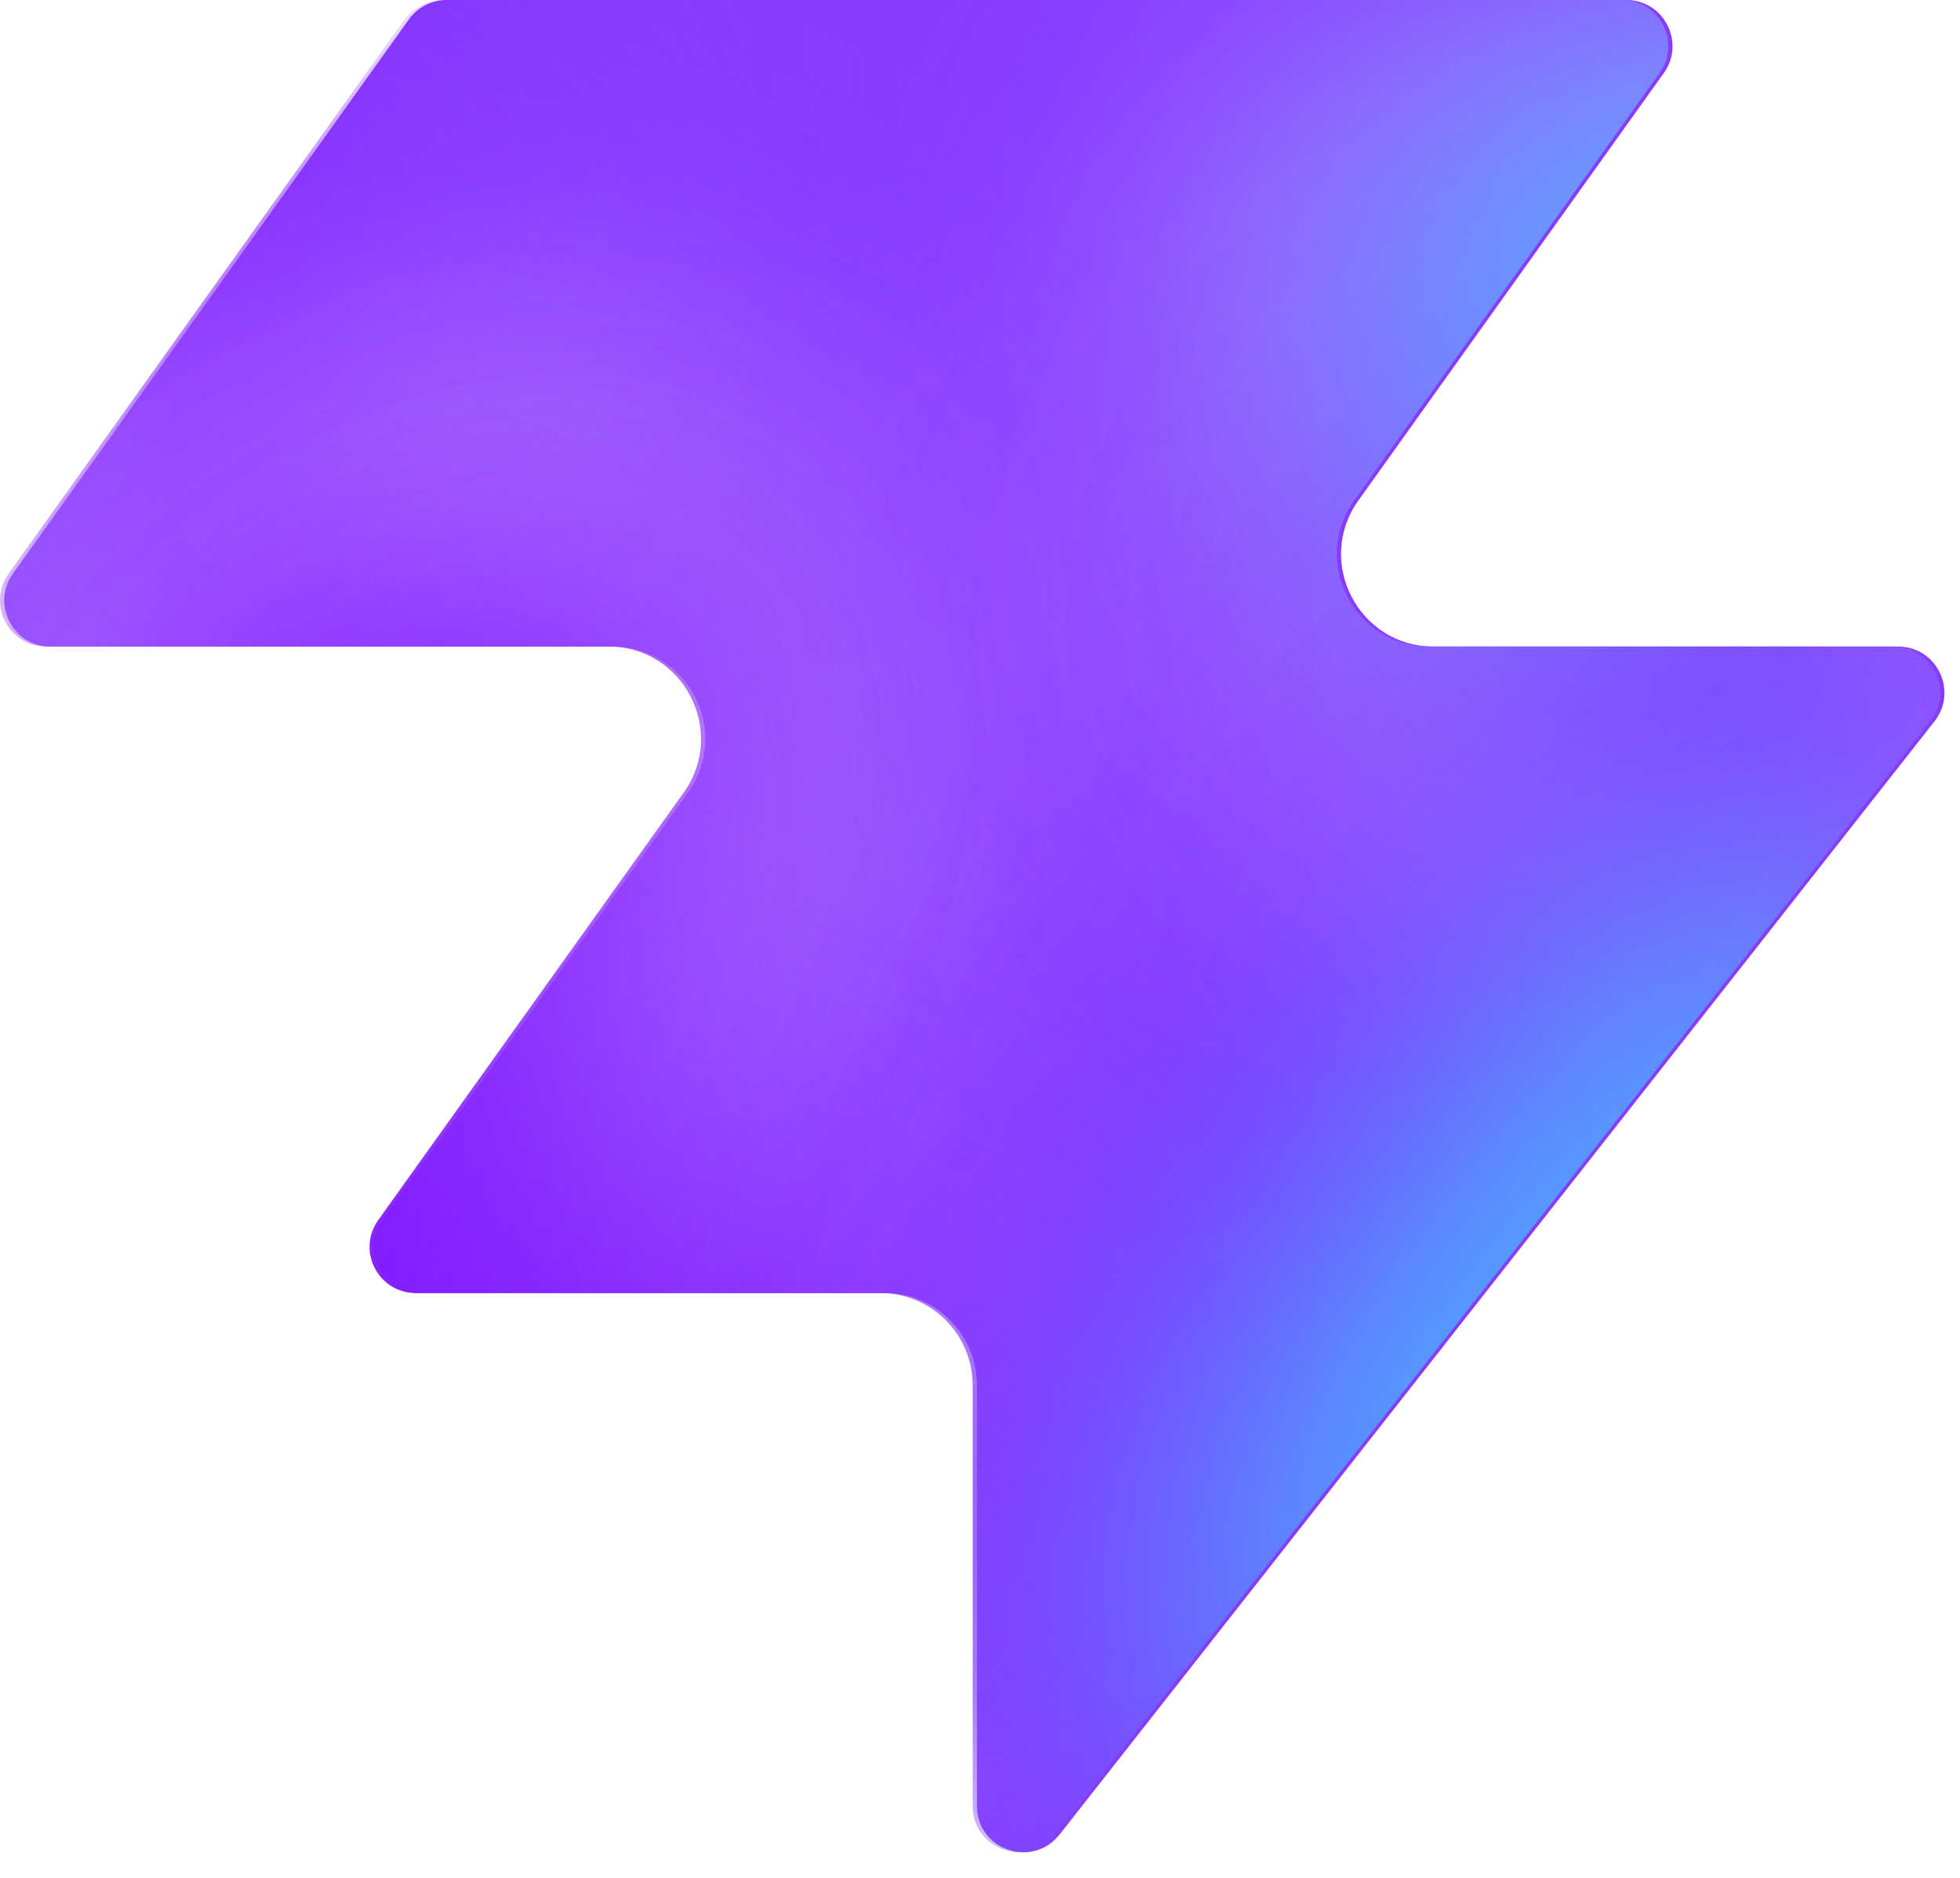
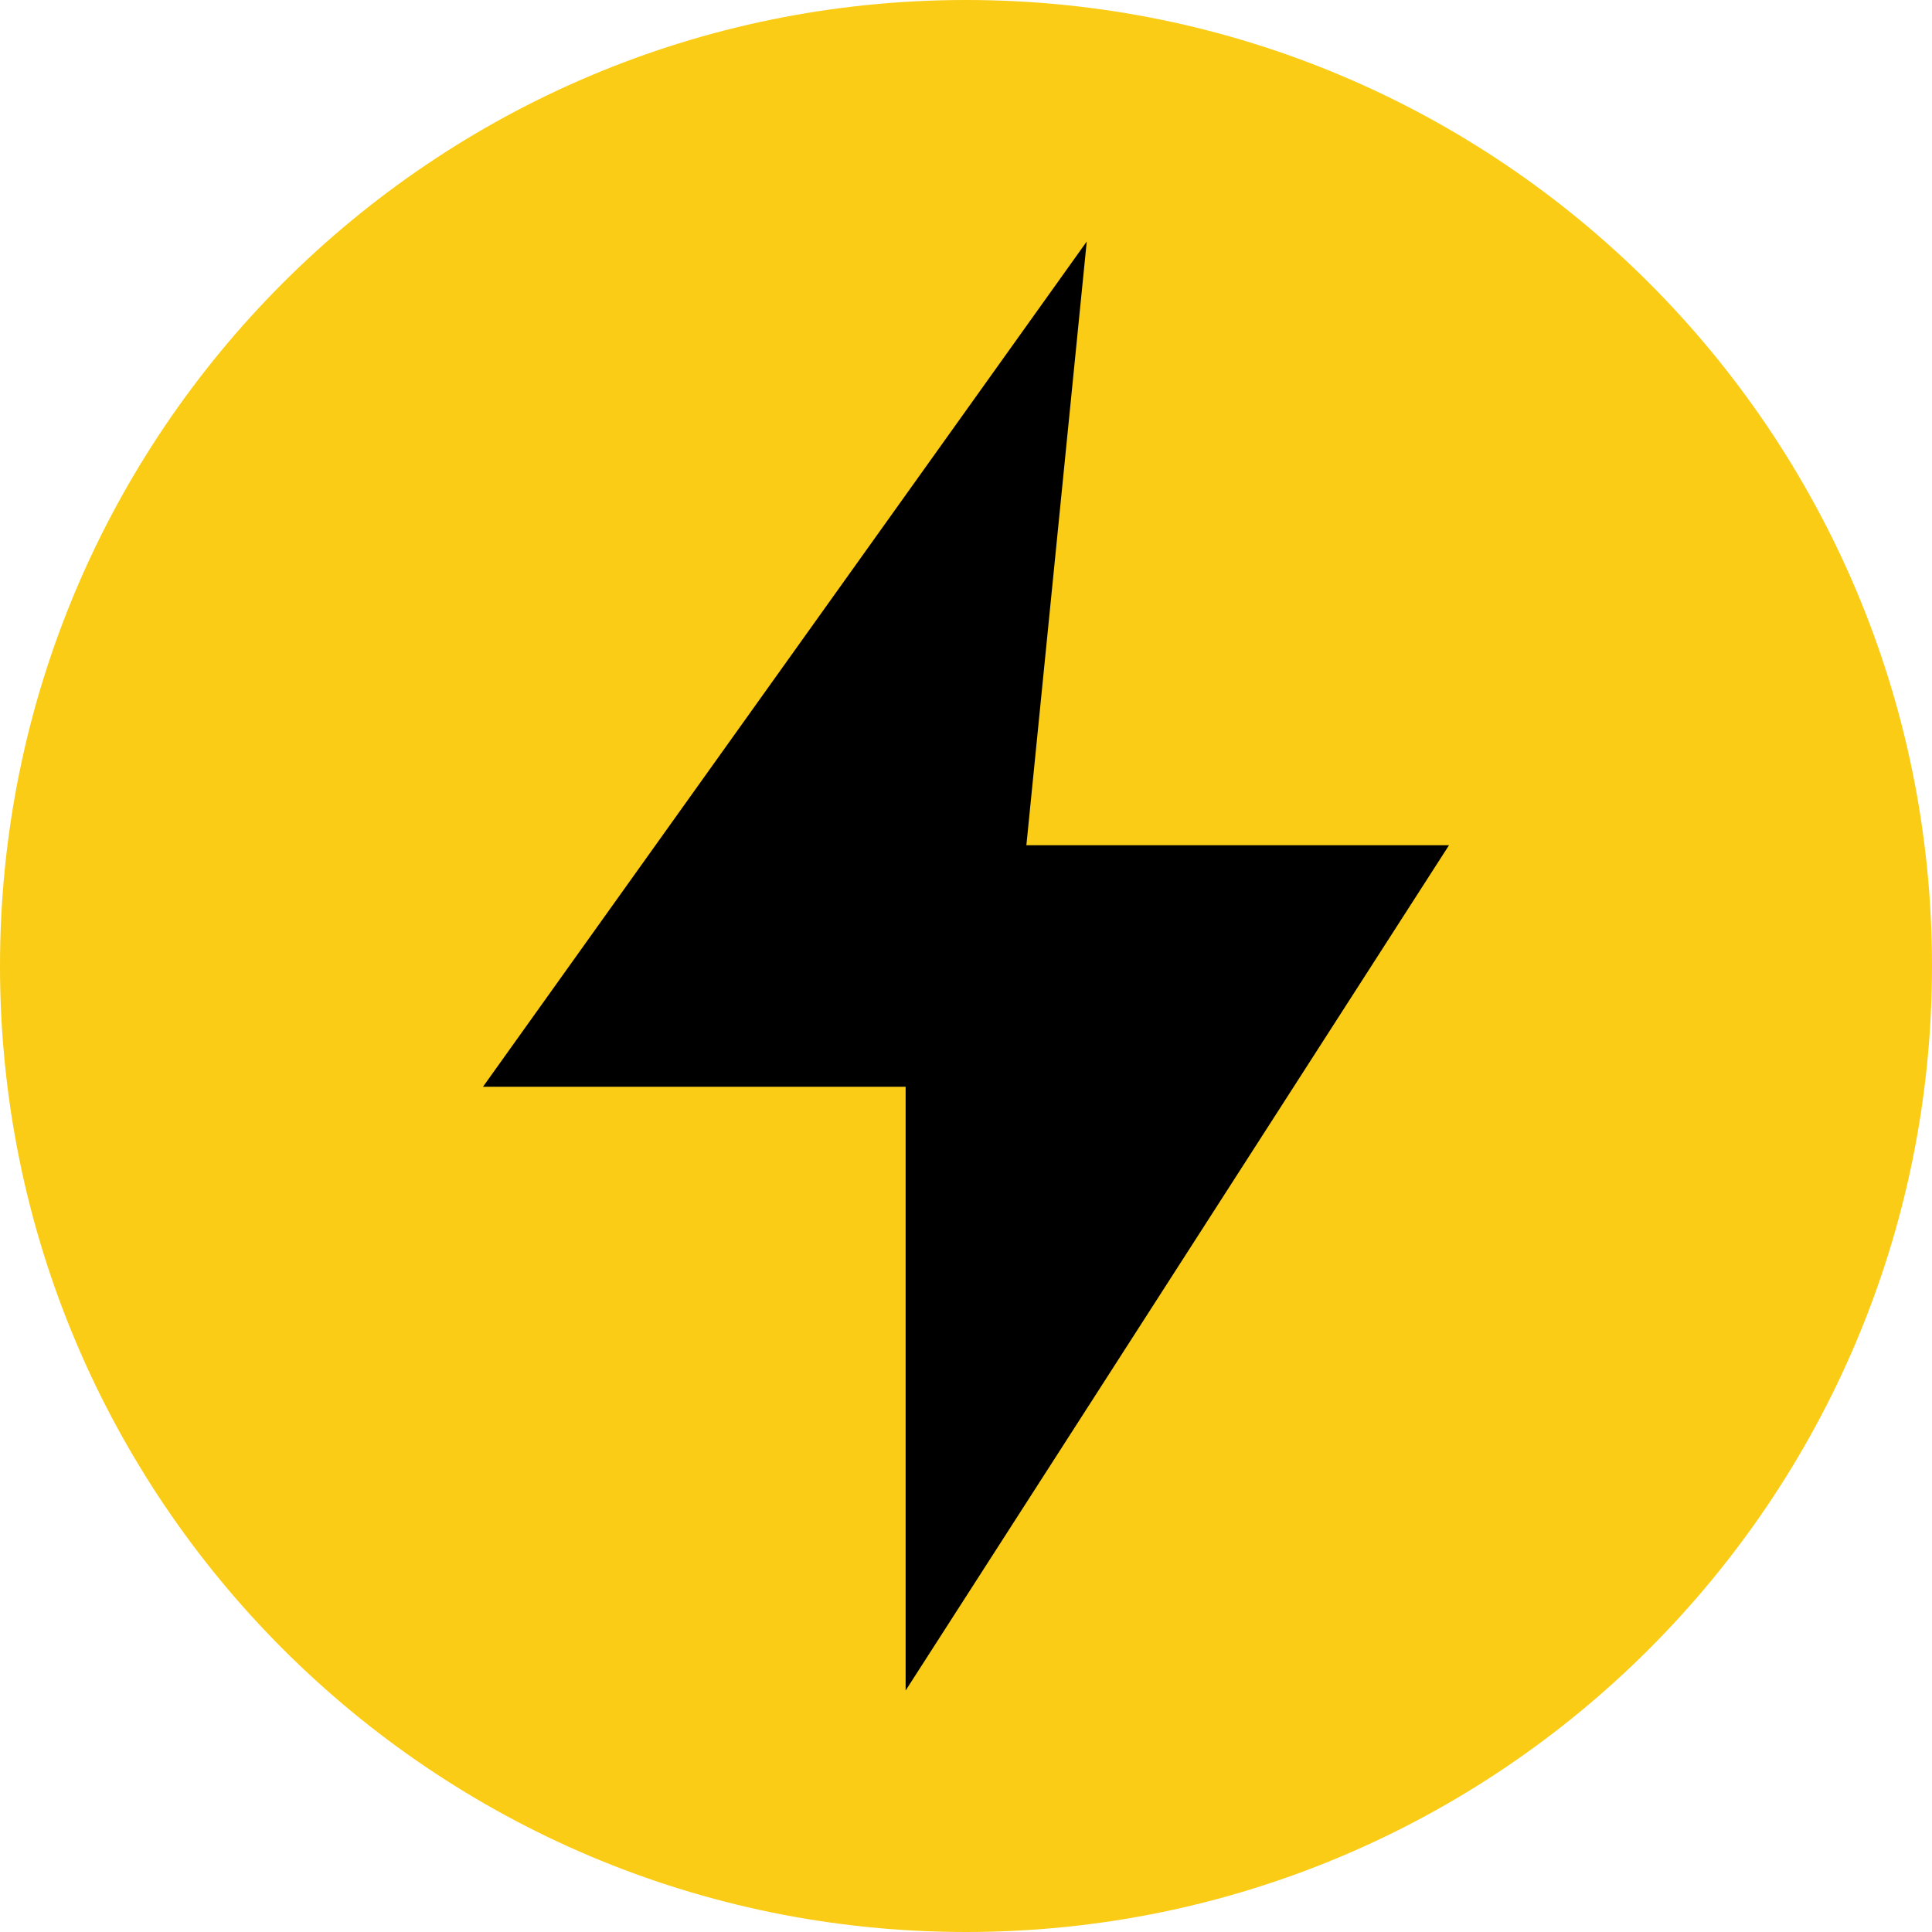
- <svg xmlns="http://www.w3.org/2000/svg" width="48" height="46" fill="none" viewBox="0 0 48 46">
-   <path fill="#863bff" d="M25.946 44.938c-.664.845-2.021.375-2.021-.698V33.937a2.26 2.26 0 0 0-2.262-2.262H10.287c-.92 0-1.456-1.04-.92-1.788l7.48-10.471c1.07-1.497 0-3.578-1.842-3.578H1.237c-.92 0-1.456-1.04-.92-1.788L10.013.474c.214-.297.556-.474.92-.474h28.894c.92 0 1.456 1.04.92 1.788l-7.48 10.471c-1.07 1.498 0 3.579 1.842 3.579h11.377c.943 0 1.473 1.088.89 1.83L25.947 44.94z" style="fill:#863bff;fill:color(display-p3 .525 .23 1);fill-opacity:1" />
-   <mask id="a" width="48" height="46" x="0" y="0" maskUnits="userSpaceOnUse" style="mask-type:alpha">
-     <path fill="#000" d="M25.842 44.938c-.664.844-2.021.375-2.021-.698V33.937a2.26 2.26 0 0 0-2.262-2.262H10.183c-.92 0-1.456-1.04-.92-1.788l7.48-10.471c1.07-1.498 0-3.579-1.842-3.579H1.133c-.92 0-1.456-1.04-.92-1.787L9.91.473c.214-.297.556-.474.92-.474h28.894c.92 0 1.456 1.04.92 1.788l-7.48 10.471c-1.07 1.498 0 3.578 1.842 3.578h11.377c.943 0 1.473 1.088.89 1.832L25.843 44.94z" style="fill:#000;fill-opacity:1" />
-   </mask>
-   <g mask="url(#a)">
-     <g filter="url(#b)">
-       <ellipse cx="5.508" cy="14.704" fill="#ede6ff" rx="5.508" ry="14.704" style="fill:#ede6ff;fill:color(display-p3 .927 .903 1);fill-opacity:1" transform="matrix(.00324 1 1 -.00324 -4.47 31.516)" />
-     </g>
-     <g filter="url(#c)">
-       <ellipse cx="10.399" cy="29.851" fill="#ede6ff" rx="10.399" ry="29.851" style="fill:#ede6ff;fill:color(display-p3 .927 .903 1);fill-opacity:1" transform="matrix(.00324 1 1 -.00324 -39.328 7.883)" />
-     </g>
-     <g filter="url(#d)">
-       <ellipse cx="5.508" cy="30.487" fill="#7e14ff" rx="5.508" ry="30.487" style="fill:#7e14ff;fill:color(display-p3 .492 .077 1);fill-opacity:1" transform="rotate(89.814 -25.913 -14.639)scale(1 -1)" />
-     </g>
-     <g filter="url(#e)">
-       <ellipse cx="5.508" cy="30.599" fill="#7e14ff" rx="5.508" ry="30.599" style="fill:#7e14ff;fill:color(display-p3 .492 .077 1);fill-opacity:1" transform="rotate(89.814 -32.644 -3.334)scale(1 -1)" />
-     </g>
-     <g filter="url(#f)">
-       <ellipse cx="5.508" cy="30.599" fill="#7e14ff" rx="5.508" ry="30.599" style="fill:#7e14ff;fill:color(display-p3 .492 .077 1);fill-opacity:1" transform="matrix(.00324 1 1 -.00324 -34.34 30.47)" />
-     </g>
-     <g filter="url(#g)">
-       <ellipse cx="14.072" cy="22.078" fill="#ede6ff" rx="14.072" ry="22.078" style="fill:#ede6ff;fill:color(display-p3 .927 .903 1);fill-opacity:1" transform="rotate(93.35 24.506 48.493)scale(-1 1)" />
-     </g>
-     <g filter="url(#h)">
-       <ellipse cx="3.47" cy="21.501" fill="#7e14ff" rx="3.47" ry="21.501" style="fill:#7e14ff;fill:color(display-p3 .492 .077 1);fill-opacity:1" transform="rotate(89.009 28.708 47.59)scale(-1 1)" />
-     </g>
-     <g filter="url(#i)">
-       <ellipse cx="3.47" cy="21.501" fill="#7e14ff" rx="3.47" ry="21.501" style="fill:#7e14ff;fill:color(display-p3 .492 .077 1);fill-opacity:1" transform="rotate(89.009 28.708 47.59)scale(-1 1)" />
-     </g>
-     <g filter="url(#j)">
-       <ellipse cx=".387" cy="8.972" fill="#7e14ff" rx="4.407" ry="29.108" style="fill:#7e14ff;fill:color(display-p3 .492 .077 1);fill-opacity:1" transform="rotate(39.51 .387 8.972)" />
-     </g>
-     <g filter="url(#k)">
-       <ellipse cx="47.523" cy="-6.092" fill="#7e14ff" rx="4.407" ry="29.108" style="fill:#7e14ff;fill:color(display-p3 .492 .077 1);fill-opacity:1" transform="rotate(37.892 47.523 -6.092)" />
-     </g>
-     <g filter="url(#l)">
-       <ellipse cx="41.412" cy="6.333" fill="#47bfff" rx="5.971" ry="9.665" style="fill:#47bfff;fill:color(display-p3 .28 .748 1);fill-opacity:1" transform="rotate(37.892 41.412 6.333)" />
-     </g>
-     <g filter="url(#m)">
-       <ellipse cx="-1.879" cy="38.332" fill="#7e14ff" rx="4.407" ry="29.108" style="fill:#7e14ff;fill:color(display-p3 .492 .077 1);fill-opacity:1" transform="rotate(37.892 -1.88 38.332)" />
-     </g>
-     <g filter="url(#n)">
-       <ellipse cx="-1.879" cy="38.332" fill="#7e14ff" rx="4.407" ry="29.108" style="fill:#7e14ff;fill:color(display-p3 .492 .077 1);fill-opacity:1" transform="rotate(37.892 -1.88 38.332)" />
-     </g>
-     <g filter="url(#o)">
-       <ellipse cx="35.651" cy="29.907" fill="#7e14ff" rx="4.407" ry="29.108" style="fill:#7e14ff;fill:color(display-p3 .492 .077 1);fill-opacity:1" transform="rotate(37.892 35.651 29.907)" />
-     </g>
-     <g filter="url(#p)">
-       <ellipse cx="38.418" cy="32.4" fill="#47bfff" rx="5.971" ry="15.297" style="fill:#47bfff;fill:color(display-p3 .28 .748 1);fill-opacity:1" transform="rotate(37.892 38.418 32.4)" />
-     </g>
-   </g>
-   <defs>
-     <filter id="b" width="60.045" height="41.654" x="-19.77" y="16.149" color-interpolation-filters="sRGB" filterUnits="userSpaceOnUse">
-       <feFlood flood-opacity="0" result="BackgroundImageFix" />
-       <feBlend in="SourceGraphic" in2="BackgroundImageFix" result="shape" />
-       <feGaussianBlur result="effect1_foregroundBlur_2002_17158" stdDeviation="7.659" />
-     </filter>
-     <filter id="c" width="90.34" height="51.437" x="-54.613" y="-7.533" color-interpolation-filters="sRGB" filterUnits="userSpaceOnUse">
-       <feFlood flood-opacity="0" result="BackgroundImageFix" />
-       <feBlend in="SourceGraphic" in2="BackgroundImageFix" result="shape" />
-       <feGaussianBlur result="effect1_foregroundBlur_2002_17158" stdDeviation="7.659" />
-     </filter>
-     <filter id="d" width="79.355" height="29.4" x="-49.64" y="2.03" color-interpolation-filters="sRGB" filterUnits="userSpaceOnUse">
-       <feFlood flood-opacity="0" result="BackgroundImageFix" />
-       <feBlend in="SourceGraphic" in2="BackgroundImageFix" result="shape" />
-       <feGaussianBlur result="effect1_foregroundBlur_2002_17158" stdDeviation="4.596" />
-     </filter>
-     <filter id="e" width="79.579" height="29.4" x="-45.045" y="20.029" color-interpolation-filters="sRGB" filterUnits="userSpaceOnUse">
-       <feFlood flood-opacity="0" result="BackgroundImageFix" />
-       <feBlend in="SourceGraphic" in2="BackgroundImageFix" result="shape" />
-       <feGaussianBlur result="effect1_foregroundBlur_2002_17158" stdDeviation="4.596" />
-     </filter>
-     <filter id="f" width="79.579" height="29.4" x="-43.513" y="21.178" color-interpolation-filters="sRGB" filterUnits="userSpaceOnUse">
-       <feFlood flood-opacity="0" result="BackgroundImageFix" />
-       <feBlend in="SourceGraphic" in2="BackgroundImageFix" result="shape" />
-       <feGaussianBlur result="effect1_foregroundBlur_2002_17158" stdDeviation="4.596" />
-     </filter>
-     <filter id="g" width="74.749" height="58.852" x="15.756" y="-17.901" color-interpolation-filters="sRGB" filterUnits="userSpaceOnUse">
-       <feFlood flood-opacity="0" result="BackgroundImageFix" />
-       <feBlend in="SourceGraphic" in2="BackgroundImageFix" result="shape" />
-       <feGaussianBlur result="effect1_foregroundBlur_2002_17158" stdDeviation="7.659" />
-     </filter>
-     <filter id="h" width="61.377" height="25.362" x="23.548" y="2.284" color-interpolation-filters="sRGB" filterUnits="userSpaceOnUse">
-       <feFlood flood-opacity="0" result="BackgroundImageFix" />
-       <feBlend in="SourceGraphic" in2="BackgroundImageFix" result="shape" />
-       <feGaussianBlur result="effect1_foregroundBlur_2002_17158" stdDeviation="4.596" />
-     </filter>
-     <filter id="i" width="61.377" height="25.362" x="23.548" y="2.284" color-interpolation-filters="sRGB" filterUnits="userSpaceOnUse">
-       <feFlood flood-opacity="0" result="BackgroundImageFix" />
-       <feBlend in="SourceGraphic" in2="BackgroundImageFix" result="shape" />
-       <feGaussianBlur result="effect1_foregroundBlur_2002_17158" stdDeviation="4.596" />
-     </filter>
-     <filter id="j" width="56.045" height="63.649" x="-27.636" y="-22.853" color-interpolation-filters="sRGB" filterUnits="userSpaceOnUse">
-       <feFlood flood-opacity="0" result="BackgroundImageFix" />
-       <feBlend in="SourceGraphic" in2="BackgroundImageFix" result="shape" />
-       <feGaussianBlur result="effect1_foregroundBlur_2002_17158" stdDeviation="4.596" />
-     </filter>
-     <filter id="k" width="54.814" height="64.646" x="20.116" y="-38.415" color-interpolation-filters="sRGB" filterUnits="userSpaceOnUse">
-       <feFlood flood-opacity="0" result="BackgroundImageFix" />
-       <feBlend in="SourceGraphic" in2="BackgroundImageFix" result="shape" />
-       <feGaussianBlur result="effect1_foregroundBlur_2002_17158" stdDeviation="4.596" />
-     </filter>
-     <filter id="l" width="33.541" height="35.313" x="24.641" y="-11.323" color-interpolation-filters="sRGB" filterUnits="userSpaceOnUse">
-       <feFlood flood-opacity="0" result="BackgroundImageFix" />
-       <feBlend in="SourceGraphic" in2="BackgroundImageFix" result="shape" />
-       <feGaussianBlur result="effect1_foregroundBlur_2002_17158" stdDeviation="4.596" />
-     </filter>
-     <filter id="m" width="54.814" height="64.646" x="-29.286" y="6.009" color-interpolation-filters="sRGB" filterUnits="userSpaceOnUse">
-       <feFlood flood-opacity="0" result="BackgroundImageFix" />
-       <feBlend in="SourceGraphic" in2="BackgroundImageFix" result="shape" />
-       <feGaussianBlur result="effect1_foregroundBlur_2002_17158" stdDeviation="4.596" />
-     </filter>
-     <filter id="n" width="54.814" height="64.646" x="-29.286" y="6.009" color-interpolation-filters="sRGB" filterUnits="userSpaceOnUse">
-       <feFlood flood-opacity="0" result="BackgroundImageFix" />
-       <feBlend in="SourceGraphic" in2="BackgroundImageFix" result="shape" />
-       <feGaussianBlur result="effect1_foregroundBlur_2002_17158" stdDeviation="4.596" />
-     </filter>
-     <filter id="o" width="54.814" height="64.646" x="8.244" y="-2.416" color-interpolation-filters="sRGB" filterUnits="userSpaceOnUse">
-       <feFlood flood-opacity="0" result="BackgroundImageFix" />
-       <feBlend in="SourceGraphic" in2="BackgroundImageFix" result="shape" />
-       <feGaussianBlur result="effect1_foregroundBlur_2002_17158" stdDeviation="4.596" />
-     </filter>
-     <filter id="p" width="39.409" height="43.623" x="18.713" y="10.588" color-interpolation-filters="sRGB" filterUnits="userSpaceOnUse">
-       <feFlood flood-opacity="0" result="BackgroundImageFix" />
-       <feBlend in="SourceGraphic" in2="BackgroundImageFix" result="shape" />
-       <feGaussianBlur result="effect1_foregroundBlur_2002_17158" stdDeviation="4.596" />
-     </filter>
-   </defs>
+ <svg xmlns="http://www.w3.org/2000/svg" viewBox="0 0 32 32" width="32" height="32">
+   <circle cx="16" cy="16" r="16" fill="#FACC15" />
+   <path d="M18 4L8 18h7v10l9-14h-7z" fill="black" />
</svg>
